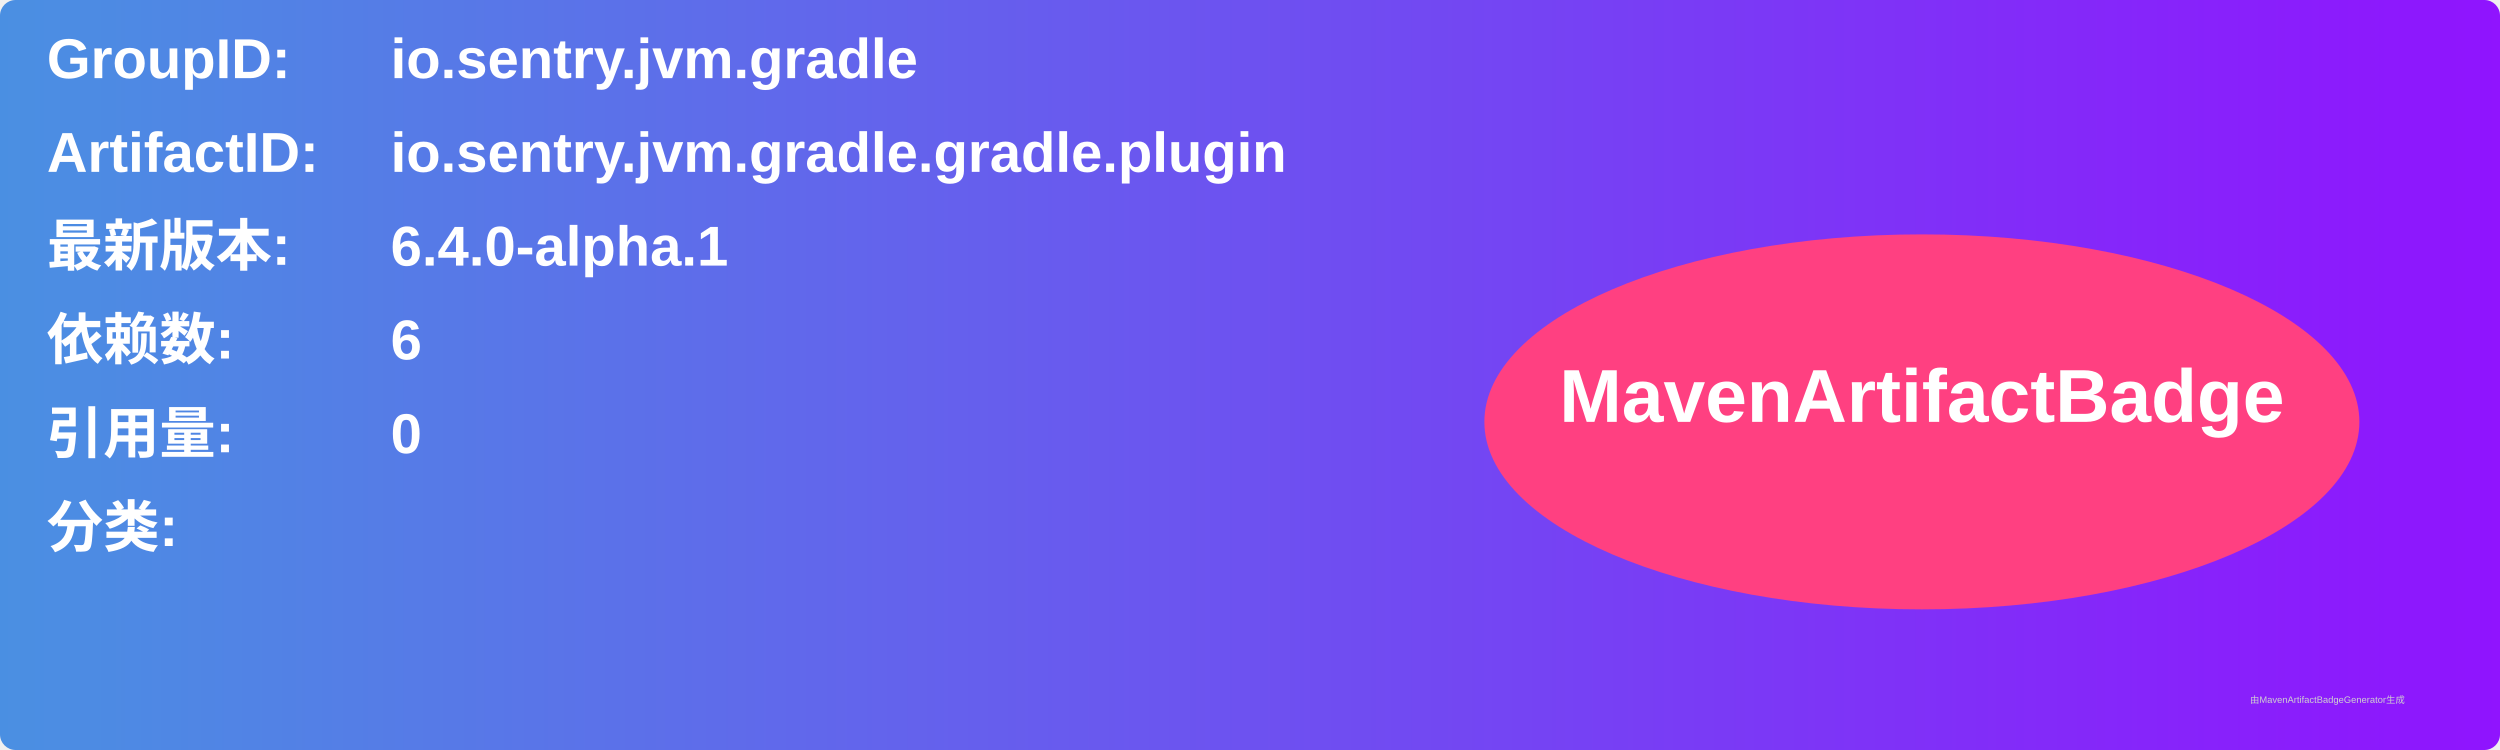
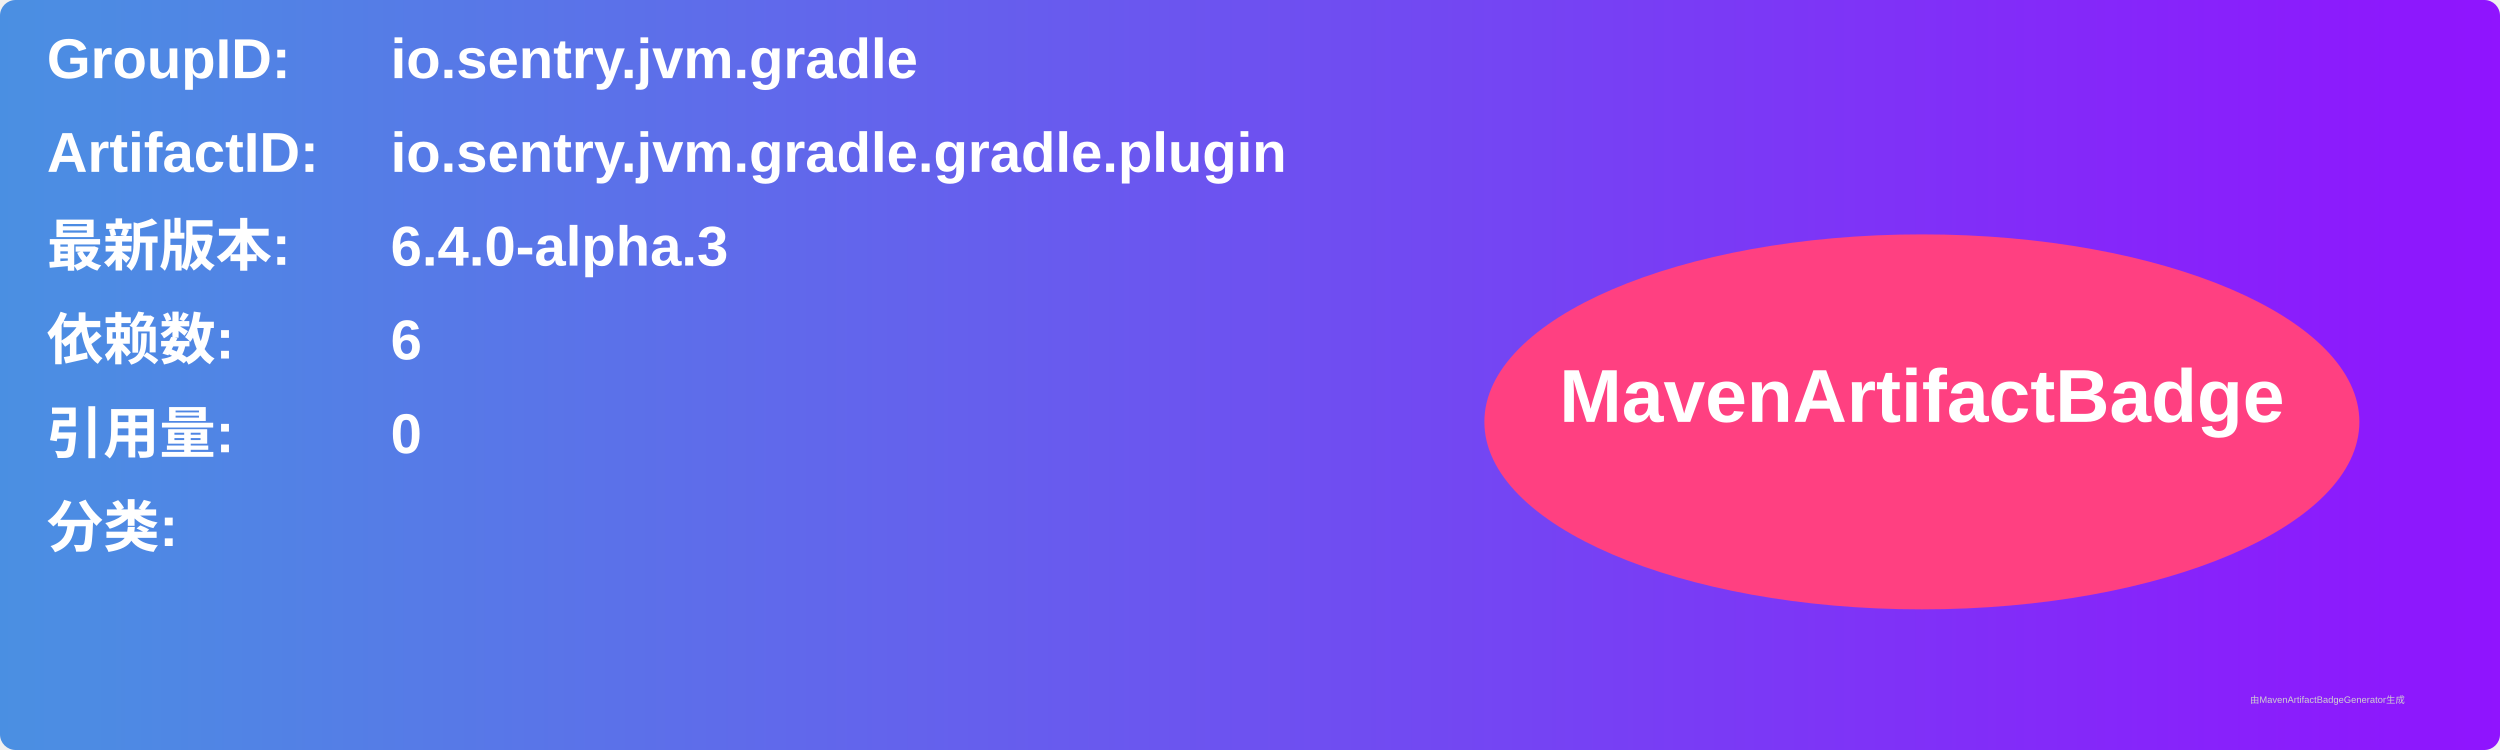
<svg xmlns="http://www.w3.org/2000/svg" width="800" height="240" viewBox="0 0 800 240">
  <linearGradient id="grad" x1="0%" y1="0%" x2="100%" y2="0%">
    <stop offset="0%" stop-color="#4a90e2" />
    <stop offset="100%" stop-color="#9013fe" />
  </linearGradient>
  <rect width="100%" height="100%" rx="5" ry="5" fill="url(#grad)" />
  <g transform="translate(15, 15)">
    <text x="0" y="10" font-family="Arial" font-size="18" fill="white" font-weight="bold" width="260">GroupID:</text>
    <text x="110" y="10" font-family="Arial" font-size="18" fill="white" font-weight="bold" width="460">io.sentry.jvm.gradle</text>
    <text x="0" y="40" font-family="Arial" font-size="18" fill="white" font-weight="bold" width="260">ArtifactID:</text>
    <text x="110" y="40" font-family="Arial" font-size="18" fill="white" font-weight="bold" width="460">io.sentry.jvm.gradle.gradle.plugin</text>
    <text x="0" y="70" font-family="Arial" font-size="18" fill="white" font-weight="bold">最新版本:</text>
    <text x="110" y="70" font-family="Arial" font-size="18" fill="white" font-weight="bold">
-       <tspan font-weight="bold">6.4.0-alpha.1</tspan>
+       <tspan font-weight="bold">6.4.0-alpha.3</tspan>
    </text>
    <text x="0" y="100" font-family="Arial" font-size="18" fill="white" font-weight="bold">依赖数: </text>
    <text x="110" y="100" font-family="Arial" font-size="18" fill="white">
      <tspan font-weight="bold">6</tspan>
    </text>
    <text x="0" y="130" font-family="Arial" font-size="18" fill="white" font-weight="bold">引用量: </text>
    <text x="110" y="130" font-family="Arial" font-size="18" fill="white">
      <tspan font-weight="bold">0</tspan>
    </text>
    <text x="0" y="160" font-family="Arial" font-size="18" fill="white" font-weight="bold">分类:</text>
    <text x="10" y="190" font-family="Arial" font-size="10" fill="white">
      <tspan font-weight="bold" />
    </text>
    <ellipse cx="600" cy="120" rx="140" ry="60" fill="#ff4081" />
    <text x="600" y="120" text-anchor="middle" font-family="Arial" font-size="24" fill="white" font-weight="bold">MavenArtifactBadge</text>
  </g>
  <text x="720" y="225" font-family="Arial" font-size="3" fill="#d0d0d0">由MavenArtifactBadgeGenerator生成</text>
</svg>
